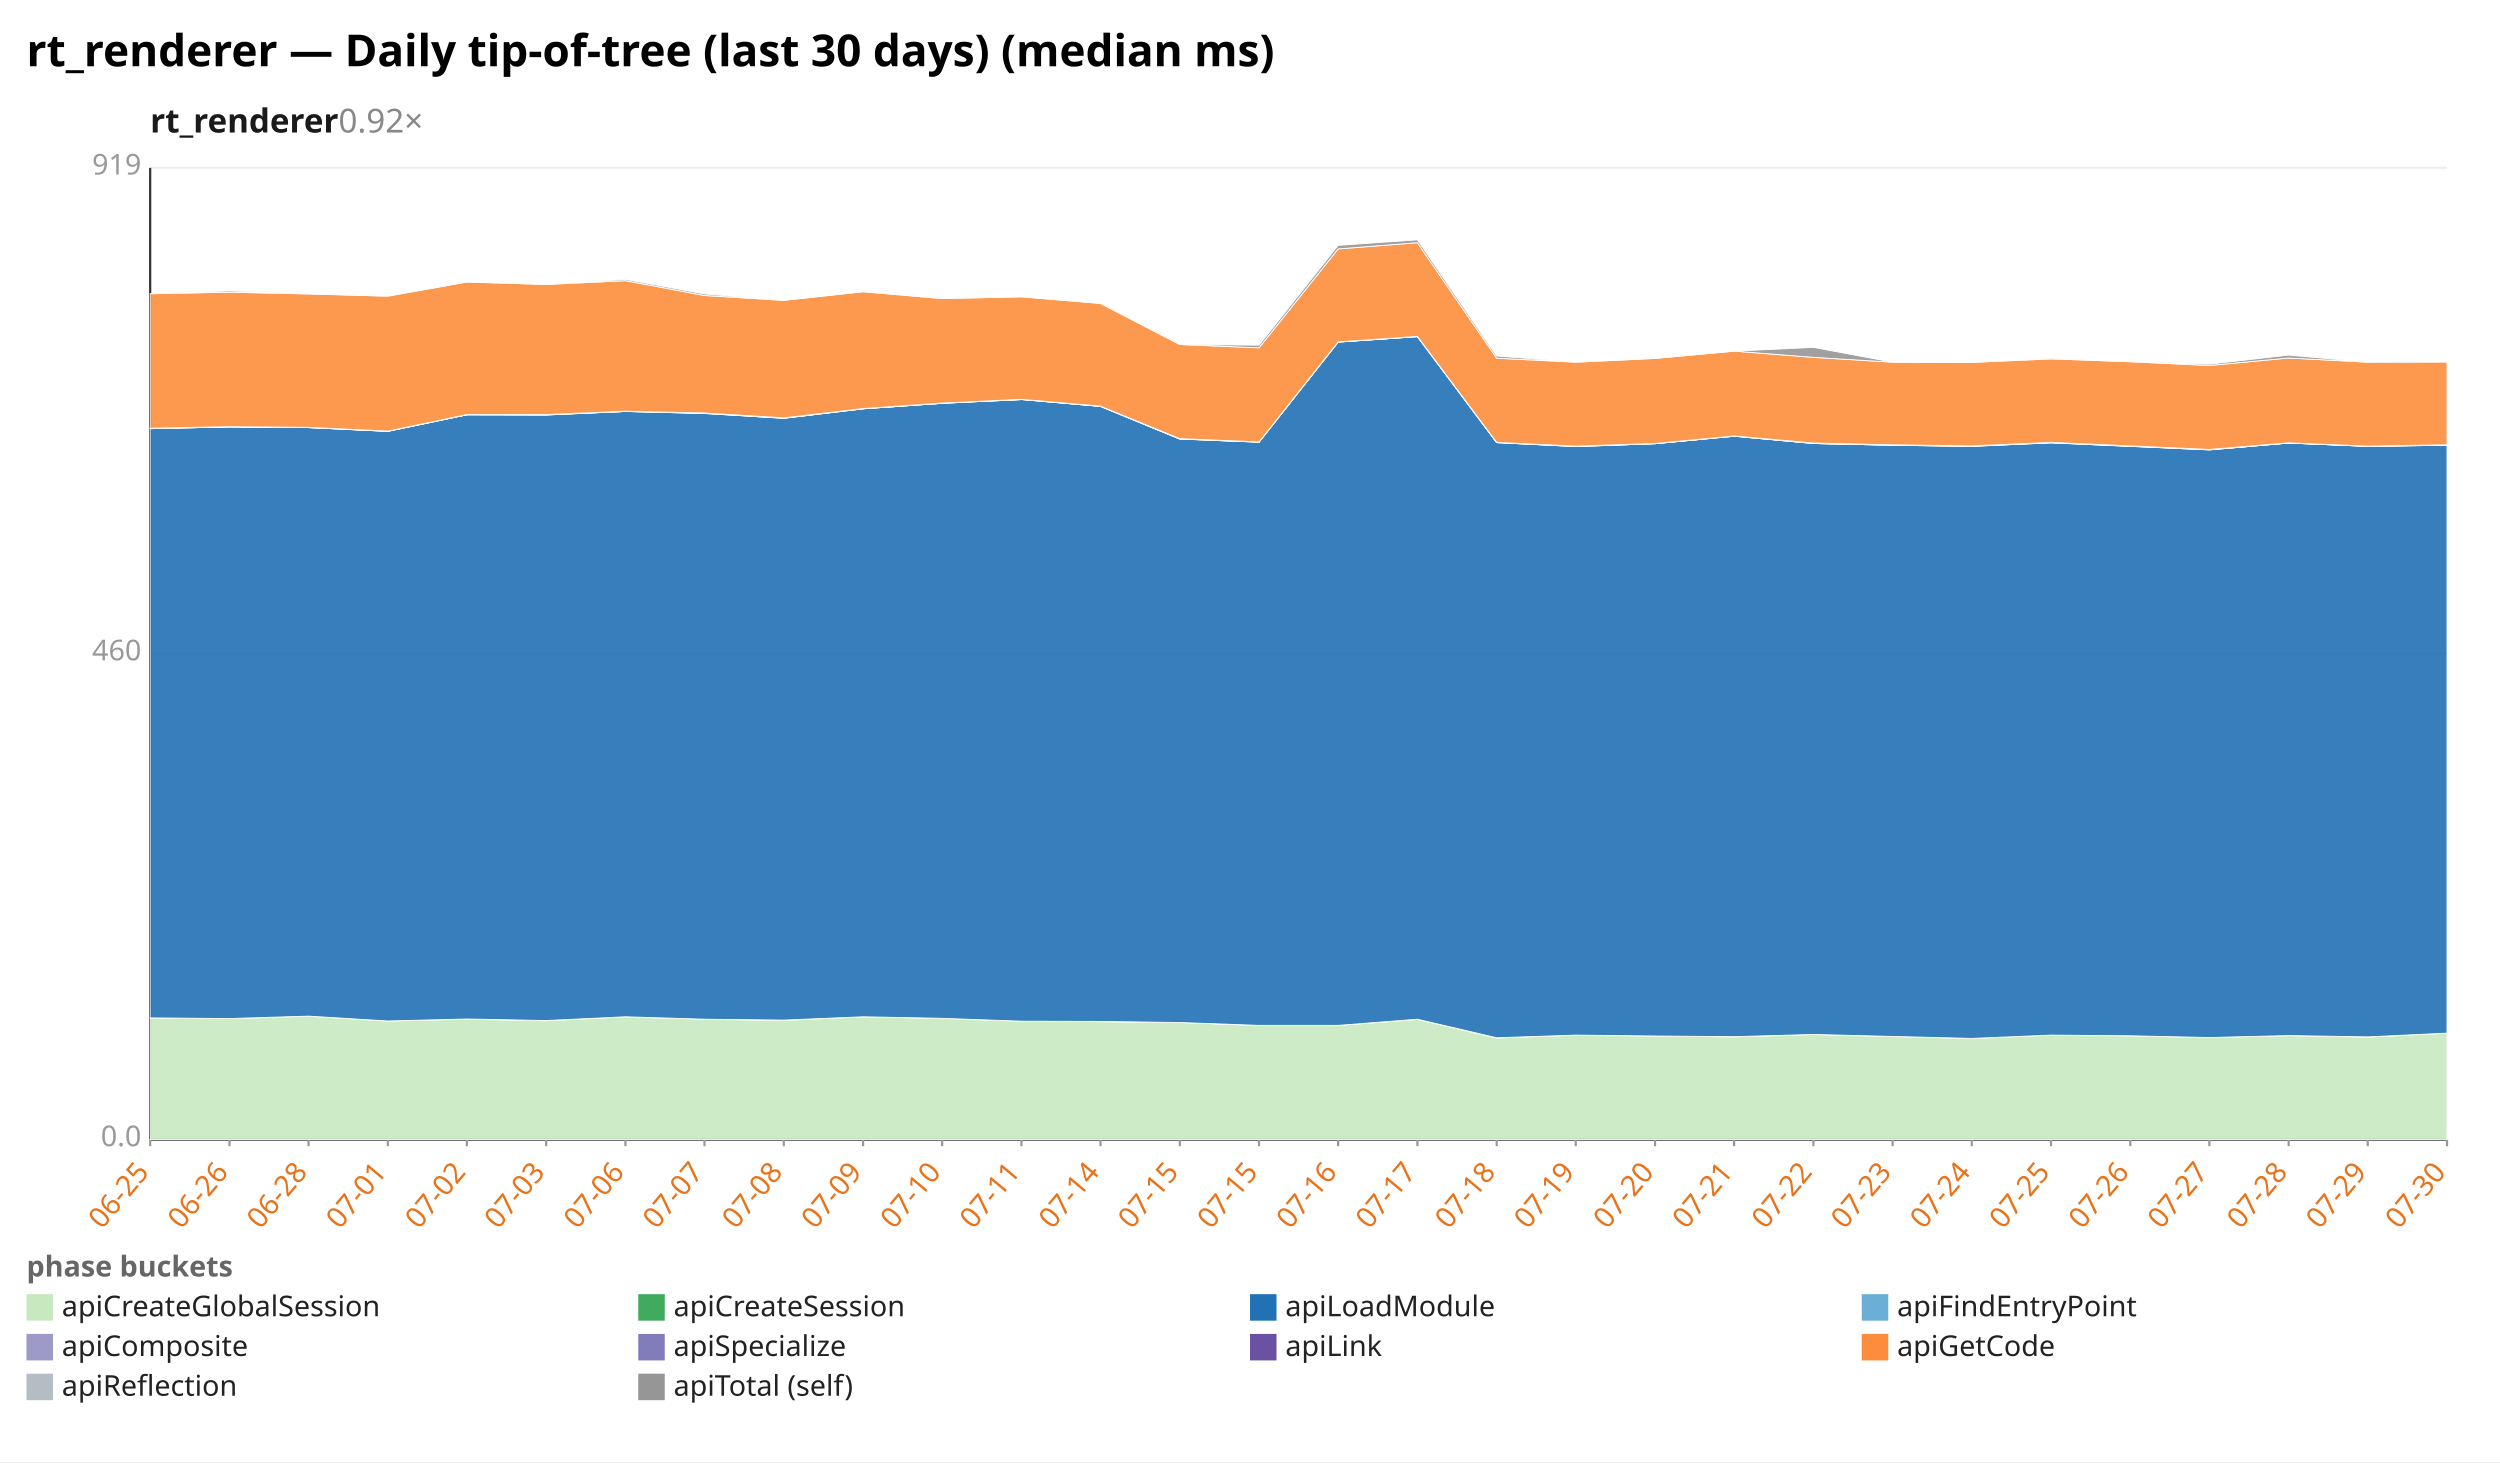
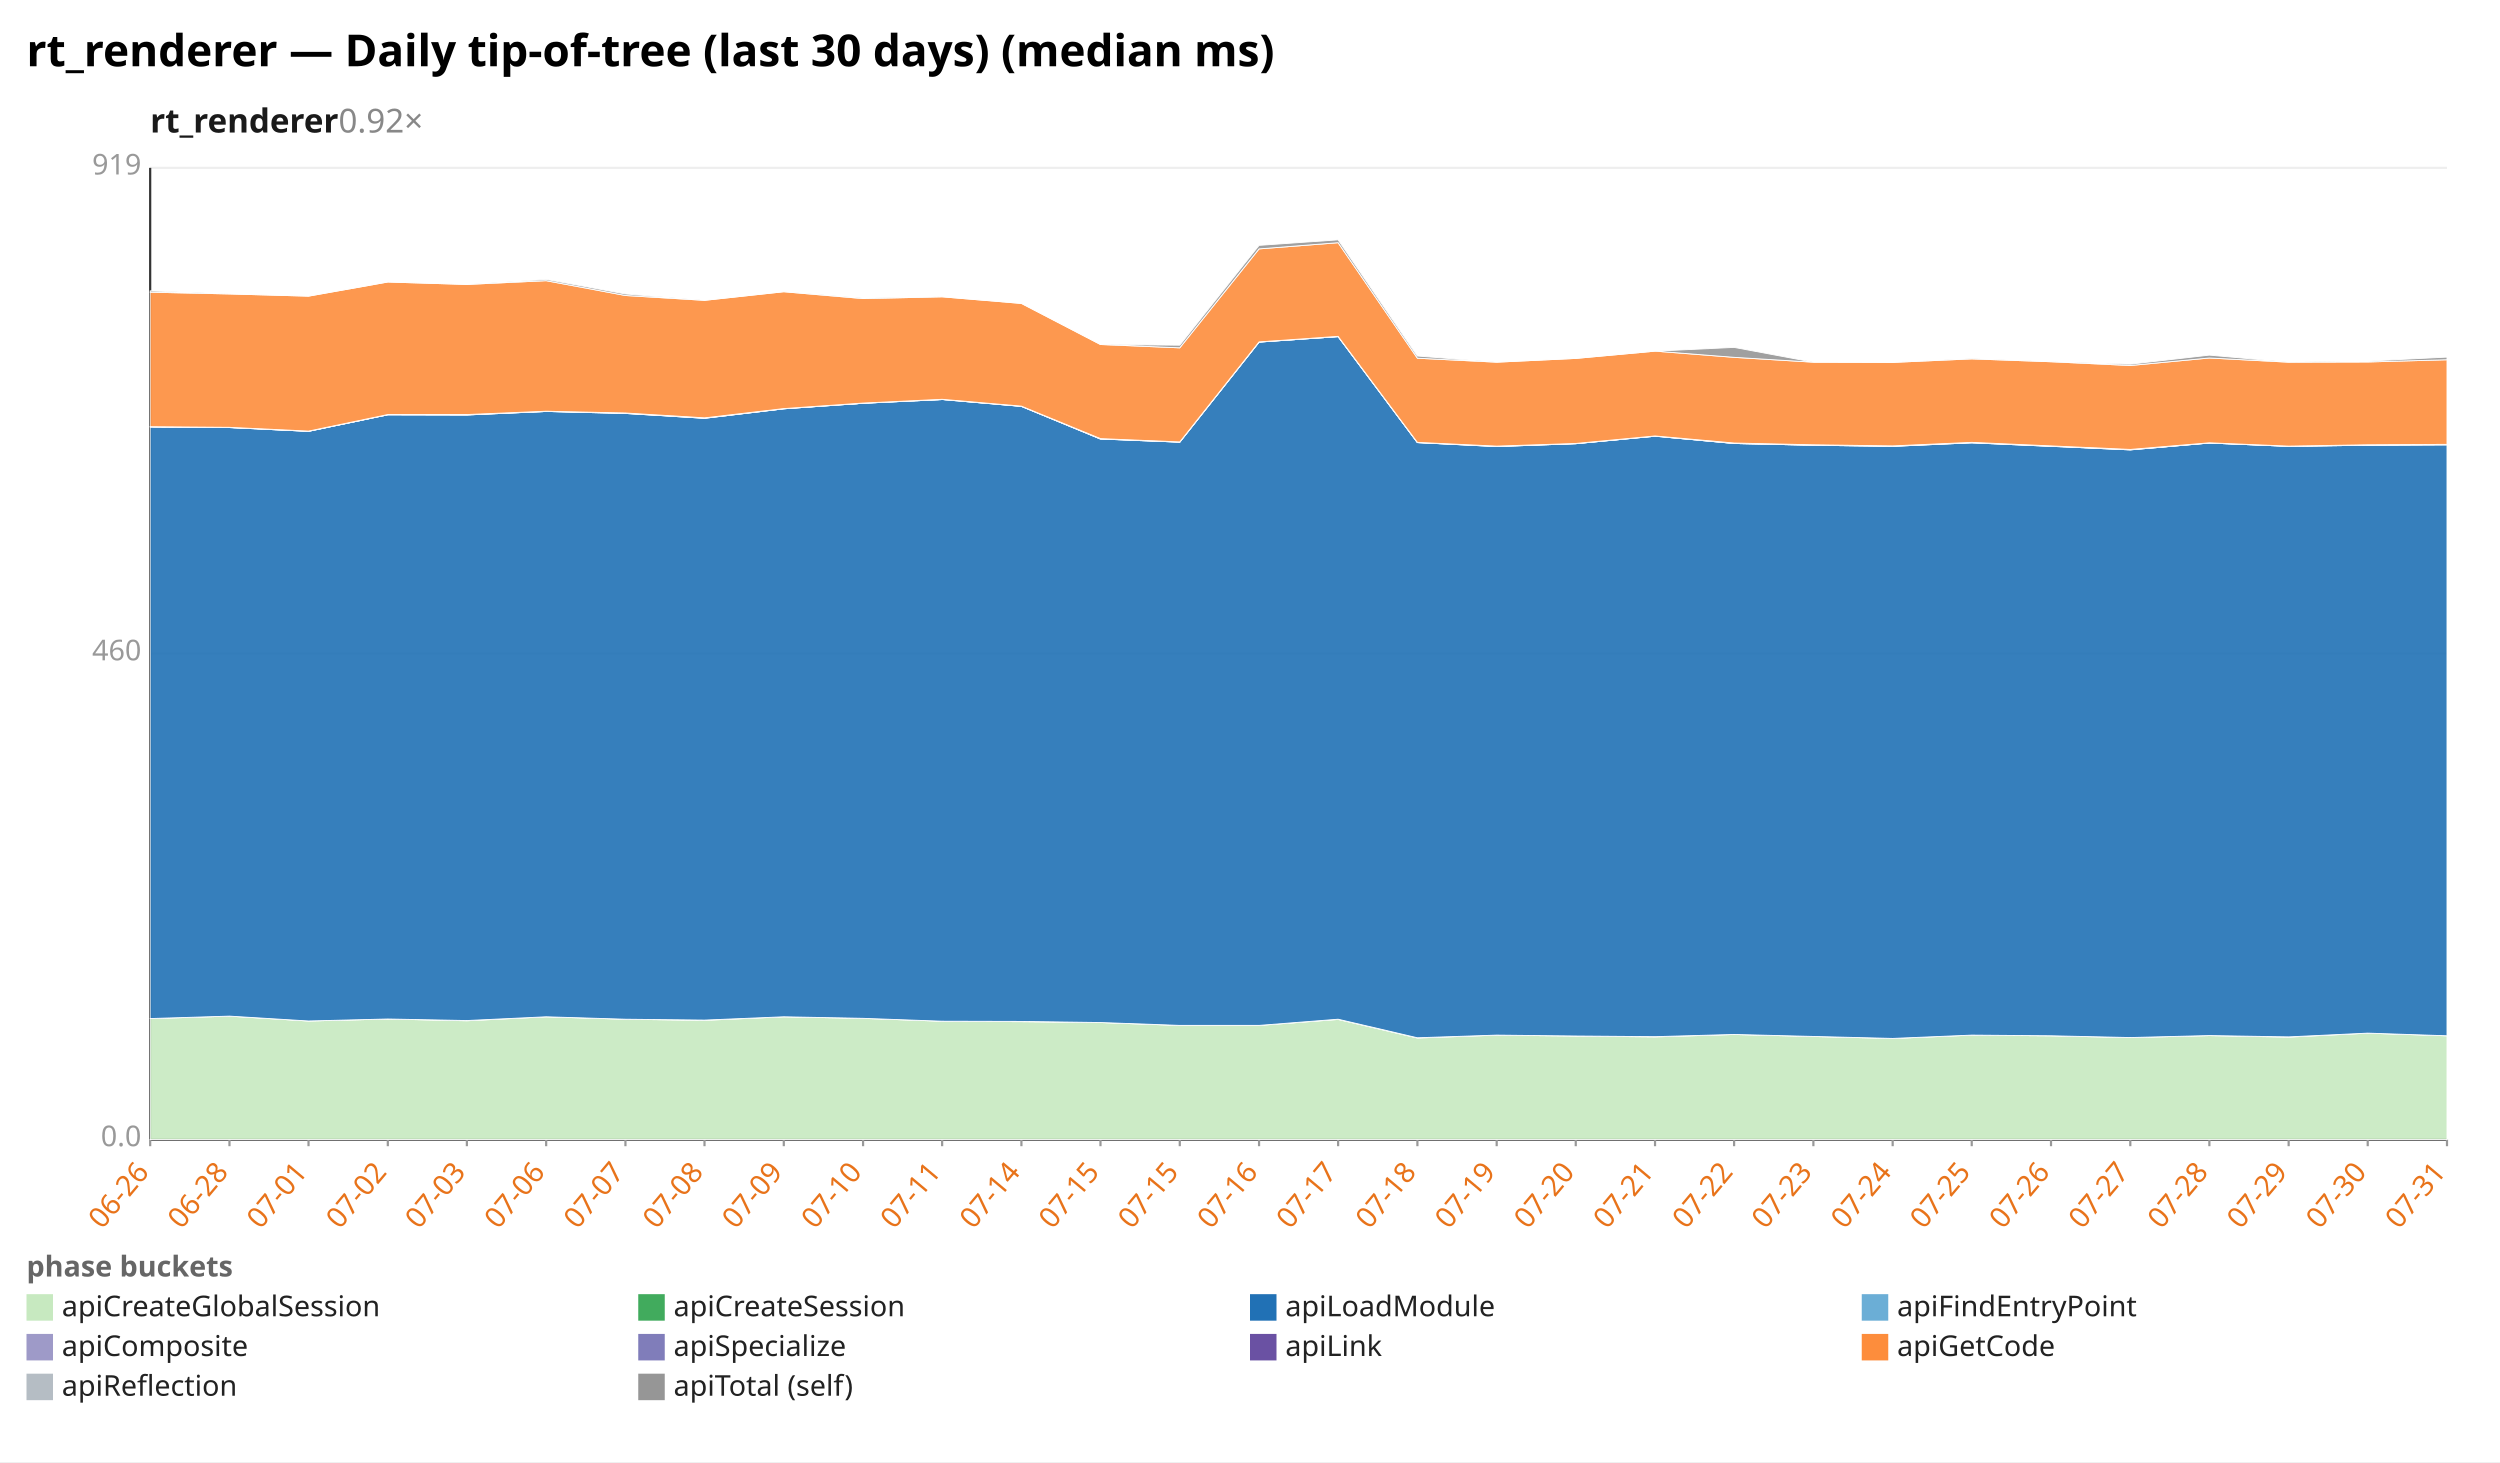
<svg xmlns="http://www.w3.org/2000/svg" width="1132" height="662" viewBox="0 0 1132 662" preserveAspectRatio="xMidYMid meet" font-family="sans-serif" font-size="13">
  <rect width="1132" height="662" fill="white" />
  <text x="12" y="30" font-size="20" font-weight="bold">rt_renderer — Daily tip-of-tree (last 30 days) (median ms)</text>
  <text x="68" y="60" font-size="15" font-weight="600" fill="#1a1a1a">rt_renderer<tspan fill="#888" font-weight="400" text-decoration="none">  0.92×</tspan>
  </text>
  <line x1="68.0" y1="516.0" x2="1108.0" y2="516.0" stroke="#eee" />
  <text x="64.0" y="519.0" text-anchor="end" fill="#999">0.0</text>
  <line x1="68.0" y1="296.0" x2="1108.0" y2="296.0" stroke="#eee" />
  <text x="64.0" y="299.0" text-anchor="end" fill="#999">460</text>
  <line x1="68.0" y1="76.0" x2="1108.0" y2="76.0" stroke="#eee" />
  <text x="64.0" y="79.0" text-anchor="end" fill="#999">919</text>
  <line x1="68.0" y1="76.0" x2="68.0" y2="516.0" stroke="#333" />
  <line x1="68.0" y1="516.0" x2="1108.0" y2="516.0" stroke="#333" />
  <line x1="68.0" y1="516.0" x2="68.0" y2="519.0" stroke="#999" />
-   <text x="68.0" y="531.0" text-anchor="end" fill="#e8731a" transform="rotate(-50 68.0 531.0)">06-25</text>
+   <text x="68.0" y="531.0" text-anchor="end" fill="#e8731a" transform="rotate(-50 68.0 531.0)">06-26</text>
  <line x1="103.9" y1="516.0" x2="103.9" y2="519.0" stroke="#999" />
-   <text x="103.9" y="531.0" text-anchor="end" fill="#e8731a" transform="rotate(-50 103.9 531.0)">06-26</text>
+   <text x="103.9" y="531.0" text-anchor="end" fill="#e8731a" transform="rotate(-50 103.9 531.0)">06-28</text>
  <line x1="139.7" y1="516.0" x2="139.7" y2="519.0" stroke="#999" />
-   <text x="139.7" y="531.0" text-anchor="end" fill="#e8731a" transform="rotate(-50 139.7 531.0)">06-28</text>
+   <text x="139.7" y="531.0" text-anchor="end" fill="#e8731a" transform="rotate(-50 139.7 531.0)">07-01</text>
  <line x1="175.6" y1="516.0" x2="175.6" y2="519.0" stroke="#999" />
-   <text x="175.6" y="531.0" text-anchor="end" fill="#e8731a" transform="rotate(-50 175.6 531.0)">07-01</text>
+   <text x="175.6" y="531.0" text-anchor="end" fill="#e8731a" transform="rotate(-50 175.6 531.0)">07-02</text>
  <line x1="211.4" y1="516.0" x2="211.4" y2="519.0" stroke="#999" />
-   <text x="211.4" y="531.0" text-anchor="end" fill="#e8731a" transform="rotate(-50 211.4 531.0)">07-02</text>
+   <text x="211.4" y="531.0" text-anchor="end" fill="#e8731a" transform="rotate(-50 211.4 531.0)">07-03</text>
  <line x1="247.3" y1="516.0" x2="247.3" y2="519.0" stroke="#999" />
-   <text x="247.3" y="531.0" text-anchor="end" fill="#e8731a" transform="rotate(-50 247.3 531.0)">07-03</text>
+   <text x="247.3" y="531.0" text-anchor="end" fill="#e8731a" transform="rotate(-50 247.3 531.0)">07-06</text>
  <line x1="283.2" y1="516.0" x2="283.2" y2="519.0" stroke="#999" />
-   <text x="283.2" y="531.0" text-anchor="end" fill="#e8731a" transform="rotate(-50 283.2 531.0)">07-06</text>
+   <text x="283.2" y="531.0" text-anchor="end" fill="#e8731a" transform="rotate(-50 283.2 531.0)">07-07</text>
  <line x1="319.0" y1="516.0" x2="319.0" y2="519.0" stroke="#999" />
-   <text x="319.0" y="531.0" text-anchor="end" fill="#e8731a" transform="rotate(-50 319.0 531.0)">07-07</text>
+   <text x="319.0" y="531.0" text-anchor="end" fill="#e8731a" transform="rotate(-50 319.0 531.0)">07-08</text>
  <line x1="354.9" y1="516.0" x2="354.9" y2="519.0" stroke="#999" />
-   <text x="354.9" y="531.0" text-anchor="end" fill="#e8731a" transform="rotate(-50 354.9 531.0)">07-08</text>
+   <text x="354.9" y="531.0" text-anchor="end" fill="#e8731a" transform="rotate(-50 354.9 531.0)">07-09</text>
  <line x1="390.8" y1="516.0" x2="390.8" y2="519.0" stroke="#999" />
-   <text x="390.8" y="531.0" text-anchor="end" fill="#e8731a" transform="rotate(-50 390.8 531.0)">07-09</text>
+   <text x="390.8" y="531.0" text-anchor="end" fill="#e8731a" transform="rotate(-50 390.8 531.0)">07-10</text>
  <line x1="426.6" y1="516.0" x2="426.6" y2="519.0" stroke="#999" />
-   <text x="426.6" y="531.0" text-anchor="end" fill="#e8731a" transform="rotate(-50 426.6 531.0)">07-10</text>
+   <text x="426.6" y="531.0" text-anchor="end" fill="#e8731a" transform="rotate(-50 426.6 531.0)">07-11</text>
  <line x1="462.5" y1="516.0" x2="462.5" y2="519.0" stroke="#999" />
-   <text x="462.5" y="531.0" text-anchor="end" fill="#e8731a" transform="rotate(-50 462.5 531.0)">07-11</text>
+   <text x="462.5" y="531.0" text-anchor="end" fill="#e8731a" transform="rotate(-50 462.5 531.0)">07-14</text>
  <line x1="498.3" y1="516.0" x2="498.3" y2="519.0" stroke="#999" />
-   <text x="498.3" y="531.0" text-anchor="end" fill="#e8731a" transform="rotate(-50 498.3 531.0)">07-14</text>
+   <text x="498.3" y="531.0" text-anchor="end" fill="#e8731a" transform="rotate(-50 498.3 531.0)">07-15</text>
  <line x1="534.2" y1="516.0" x2="534.2" y2="519.0" stroke="#999" />
  <text x="534.2" y="531.0" text-anchor="end" fill="#e8731a" transform="rotate(-50 534.2 531.0)">07-15</text>
  <line x1="570.1" y1="516.0" x2="570.1" y2="519.0" stroke="#999" />
-   <text x="570.1" y="531.0" text-anchor="end" fill="#e8731a" transform="rotate(-50 570.1 531.0)">07-15</text>
+   <text x="570.1" y="531.0" text-anchor="end" fill="#e8731a" transform="rotate(-50 570.1 531.0)">07-16</text>
  <line x1="605.9" y1="516.0" x2="605.9" y2="519.0" stroke="#999" />
-   <text x="605.9" y="531.0" text-anchor="end" fill="#e8731a" transform="rotate(-50 605.9 531.0)">07-16</text>
+   <text x="605.9" y="531.0" text-anchor="end" fill="#e8731a" transform="rotate(-50 605.9 531.0)">07-17</text>
  <line x1="641.8" y1="516.0" x2="641.8" y2="519.0" stroke="#999" />
-   <text x="641.8" y="531.0" text-anchor="end" fill="#e8731a" transform="rotate(-50 641.8 531.0)">07-17</text>
+   <text x="641.8" y="531.0" text-anchor="end" fill="#e8731a" transform="rotate(-50 641.8 531.0)">07-18</text>
  <line x1="677.7" y1="516.0" x2="677.7" y2="519.0" stroke="#999" />
-   <text x="677.7" y="531.0" text-anchor="end" fill="#e8731a" transform="rotate(-50 677.7 531.0)">07-18</text>
+   <text x="677.7" y="531.0" text-anchor="end" fill="#e8731a" transform="rotate(-50 677.7 531.0)">07-19</text>
  <line x1="713.5" y1="516.0" x2="713.5" y2="519.0" stroke="#999" />
-   <text x="713.5" y="531.0" text-anchor="end" fill="#e8731a" transform="rotate(-50 713.5 531.0)">07-19</text>
+   <text x="713.5" y="531.0" text-anchor="end" fill="#e8731a" transform="rotate(-50 713.5 531.0)">07-20</text>
  <line x1="749.4" y1="516.0" x2="749.4" y2="519.0" stroke="#999" />
-   <text x="749.4" y="531.0" text-anchor="end" fill="#e8731a" transform="rotate(-50 749.4 531.0)">07-20</text>
+   <text x="749.4" y="531.0" text-anchor="end" fill="#e8731a" transform="rotate(-50 749.4 531.0)">07-21</text>
  <line x1="785.2" y1="516.0" x2="785.2" y2="519.0" stroke="#999" />
-   <text x="785.2" y="531.0" text-anchor="end" fill="#e8731a" transform="rotate(-50 785.2 531.0)">07-21</text>
+   <text x="785.2" y="531.0" text-anchor="end" fill="#e8731a" transform="rotate(-50 785.2 531.0)">07-22</text>
  <line x1="821.1" y1="516.0" x2="821.1" y2="519.0" stroke="#999" />
-   <text x="821.1" y="531.0" text-anchor="end" fill="#e8731a" transform="rotate(-50 821.1 531.0)">07-22</text>
+   <text x="821.1" y="531.0" text-anchor="end" fill="#e8731a" transform="rotate(-50 821.1 531.0)">07-23</text>
  <line x1="857.0" y1="516.0" x2="857.0" y2="519.0" stroke="#999" />
-   <text x="857.0" y="531.0" text-anchor="end" fill="#e8731a" transform="rotate(-50 857.0 531.0)">07-23</text>
+   <text x="857.0" y="531.0" text-anchor="end" fill="#e8731a" transform="rotate(-50 857.0 531.0)">07-24</text>
  <line x1="892.8" y1="516.0" x2="892.8" y2="519.0" stroke="#999" />
-   <text x="892.8" y="531.0" text-anchor="end" fill="#e8731a" transform="rotate(-50 892.8 531.0)">07-24</text>
+   <text x="892.8" y="531.0" text-anchor="end" fill="#e8731a" transform="rotate(-50 892.8 531.0)">07-25</text>
  <line x1="928.7" y1="516.0" x2="928.7" y2="519.0" stroke="#999" />
-   <text x="928.7" y="531.0" text-anchor="end" fill="#e8731a" transform="rotate(-50 928.7 531.0)">07-25</text>
+   <text x="928.7" y="531.0" text-anchor="end" fill="#e8731a" transform="rotate(-50 928.7 531.0)">07-26</text>
  <line x1="964.6" y1="516.0" x2="964.6" y2="519.0" stroke="#999" />
-   <text x="964.6" y="531.0" text-anchor="end" fill="#e8731a" transform="rotate(-50 964.6 531.0)">07-26</text>
+   <text x="964.6" y="531.0" text-anchor="end" fill="#e8731a" transform="rotate(-50 964.6 531.0)">07-27</text>
  <line x1="1000.4" y1="516.0" x2="1000.4" y2="519.0" stroke="#999" />
-   <text x="1000.4" y="531.0" text-anchor="end" fill="#e8731a" transform="rotate(-50 1000.4 531.0)">07-27</text>
+   <text x="1000.4" y="531.0" text-anchor="end" fill="#e8731a" transform="rotate(-50 1000.4 531.0)">07-28</text>
  <line x1="1036.3" y1="516.0" x2="1036.3" y2="519.0" stroke="#999" />
-   <text x="1036.3" y="531.0" text-anchor="end" fill="#e8731a" transform="rotate(-50 1036.3 531.0)">07-28</text>
+   <text x="1036.3" y="531.0" text-anchor="end" fill="#e8731a" transform="rotate(-50 1036.3 531.0)">07-29</text>
  <line x1="1072.1" y1="516.0" x2="1072.1" y2="519.0" stroke="#999" />
-   <text x="1072.1" y="531.0" text-anchor="end" fill="#e8731a" transform="rotate(-50 1072.1 531.0)">07-29</text>
+   <text x="1072.1" y="531.0" text-anchor="end" fill="#e8731a" transform="rotate(-50 1072.1 531.0)">07-30</text>
  <line x1="1108.0" y1="516.0" x2="1108.0" y2="519.0" stroke="#999" />
-   <text x="1108.0" y="531.0" text-anchor="end" fill="#e8731a" transform="rotate(-50 1108.0 531.0)">07-30</text>
-   <polygon points="68.0,460.9 103.9,461.2 139.7,460.1 175.6,462.3 211.4,461.4 247.3,462.2 283.2,460.4 319.0,461.5 354.9,462.0 390.8,460.4 426.6,461.1 462.5,462.4 498.3,462.6 534.2,463.0 570.1,464.3 605.9,464.3 641.8,461.6 677.7,470.0 713.5,468.7 749.4,469.1 785.2,469.5 821.1,468.4 857.0,469.3 892.8,470.2 928.7,468.7 964.6,469.0 1000.4,469.8 1036.3,468.9 1072.1,469.6 1108.0,467.8 1108.0,516.0 1072.1,516.0 1036.3,516.0 1000.4,516.0 964.6,516.0 928.7,516.0 892.8,516.0 857.0,516.0 821.1,516.0 785.2,516.0 749.4,516.0 713.5,516.0 677.7,516.0 641.8,516.0 605.9,516.0 570.1,516.0 534.2,516.0 498.3,516.0 462.5,516.0 426.6,516.0 390.8,516.0 354.9,516.0 319.0,516.0 283.2,516.0 247.3,516.0 211.4,516.0 175.6,516.0 139.7,516.0 103.9,516.0 68.0,516.0" fill="#c7e9c0" fill-opacity="0.9" stroke="#fff" stroke-width="0.4" />
-   <polygon points="68.0,460.9 103.9,461.2 139.7,460.1 175.6,462.3 211.4,461.4 247.3,462.1 283.2,460.4 319.0,461.5 354.9,461.9 390.8,460.4 426.6,461.1 462.5,462.4 498.3,462.5 534.2,463.0 570.1,464.3 605.9,464.3 641.8,461.5 677.7,469.9 713.5,468.7 749.4,469.1 785.2,469.4 821.1,468.4 857.0,469.3 892.8,470.2 928.7,468.7 964.6,469.0 1000.4,469.8 1036.3,468.9 1072.1,469.5 1108.0,467.8 1108.0,467.8 1072.1,469.6 1036.3,468.9 1000.4,469.8 964.6,469.0 928.7,468.7 892.8,470.2 857.0,469.3 821.1,468.4 785.2,469.5 749.4,469.1 713.5,468.7 677.7,470.0 641.8,461.6 605.9,464.3 570.1,464.3 534.2,463.0 498.3,462.6 462.5,462.4 426.6,461.1 390.8,460.4 354.9,462.0 319.0,461.5 283.2,460.4 247.3,462.2 211.4,461.4 175.6,462.3 139.7,460.1 103.9,461.2 68.0,460.9" fill="#41ab5d" fill-opacity="0.9" stroke="#fff" stroke-width="0.4" />
-   <polygon points="68.0,194.1 103.9,193.3 139.7,193.6 175.6,195.3 211.4,187.8 247.3,187.9 283.2,186.3 319.0,187.2 354.9,189.4 390.8,185.1 426.6,182.6 462.5,180.9 498.3,184.0 534.2,198.8 570.1,200.2 605.9,154.9 641.8,152.4 677.7,200.4 713.5,202.2 749.4,200.9 785.2,197.5 821.1,200.8 857.0,201.6 892.8,202.1 928.7,200.5 964.6,202.1 1000.4,203.7 1036.3,200.6 1072.1,202.1 1108.0,201.6 1108.0,467.8 1072.1,469.5 1036.3,468.9 1000.4,469.8 964.6,469.0 928.7,468.7 892.8,470.2 857.0,469.3 821.1,468.4 785.2,469.4 749.4,469.1 713.5,468.7 677.7,469.9 641.8,461.5 605.9,464.3 570.1,464.3 534.2,463.0 498.3,462.5 462.5,462.4 426.6,461.1 390.8,460.4 354.9,461.9 319.0,461.5 283.2,460.4 247.3,462.1 211.4,461.4 175.6,462.3 139.7,460.1 103.9,461.2 68.0,460.9" fill="#2171b5" fill-opacity="0.9" stroke="#fff" stroke-width="0.4" />
-   <polygon points="68.0,194.1 103.9,193.3 139.7,193.6 175.6,195.3 211.4,187.8 247.3,187.9 283.2,186.3 319.0,187.2 354.9,189.4 390.8,185.1 426.6,182.6 462.5,180.9 498.3,184.0 534.2,198.8 570.1,200.2 605.9,154.9 641.8,152.4 677.7,200.4 713.5,202.2 749.4,200.9 785.2,197.5 821.1,200.8 857.0,201.6 892.8,202.1 928.7,200.5 964.6,202.1 1000.4,203.7 1036.3,200.6 1072.1,202.1 1108.0,201.6 1108.0,201.6 1072.1,202.1 1036.3,200.6 1000.4,203.7 964.6,202.1 928.7,200.5 892.8,202.1 857.0,201.6 821.1,200.8 785.2,197.5 749.4,200.9 713.5,202.2 677.7,200.4 641.8,152.4 605.9,154.9 570.1,200.2 534.2,198.8 498.3,184.0 462.5,180.9 426.6,182.6 390.8,185.1 354.9,189.4 319.0,187.2 283.2,186.3 247.3,187.9 211.4,187.8 175.6,195.3 139.7,193.6 103.9,193.3 68.0,194.1" fill="#6baed6" fill-opacity="0.9" stroke="#fff" stroke-width="0.4" />
-   <polygon points="68.0,194.0 103.9,193.3 139.7,193.6 175.6,195.3 211.4,187.8 247.3,187.8 283.2,186.3 319.0,187.1 354.9,189.3 390.8,185.1 426.6,182.6 462.5,180.9 498.3,184.0 534.2,198.7 570.1,200.2 605.9,154.9 641.8,152.4 677.7,200.4 713.5,202.1 749.4,200.9 785.2,197.5 821.1,200.8 857.0,201.6 892.8,202.0 928.7,200.4 964.6,202.0 1000.4,203.6 1036.3,200.6 1072.1,202.1 1108.0,201.5 1108.0,201.6 1072.1,202.1 1036.3,200.6 1000.4,203.7 964.6,202.1 928.7,200.5 892.8,202.1 857.0,201.6 821.1,200.8 785.2,197.5 749.4,200.9 713.5,202.2 677.7,200.4 641.8,152.4 605.9,154.9 570.1,200.2 534.2,198.8 498.3,184.0 462.5,180.9 426.6,182.6 390.8,185.1 354.9,189.4 319.0,187.2 283.2,186.3 247.3,187.9 211.4,187.8 175.6,195.3 139.7,193.6 103.9,193.3 68.0,194.1" fill="#9e9ac8" fill-opacity="0.9" stroke="#fff" stroke-width="0.4" />
-   <polygon points="68.0,193.9 103.9,193.2 139.7,193.5 175.6,195.2 211.4,187.7 247.3,187.7 283.2,186.2 319.0,187.0 354.9,189.2 390.8,185.0 426.6,182.5 462.5,180.8 498.3,183.9 534.2,198.6 570.1,200.1 605.9,154.8 641.8,152.3 677.7,200.3 713.5,202.0 749.4,200.8 785.2,197.4 821.1,200.6 857.0,201.4 892.8,201.9 928.7,200.3 964.6,201.9 1000.4,203.5 1036.3,200.5 1072.1,202.0 1108.0,201.4 1108.0,201.5 1072.1,202.1 1036.3,200.6 1000.4,203.6 964.6,202.0 928.7,200.4 892.8,202.0 857.0,201.6 821.1,200.8 785.2,197.5 749.4,200.9 713.5,202.1 677.7,200.4 641.8,152.4 605.9,154.9 570.1,200.2 534.2,198.7 498.3,184.0 462.5,180.9 426.6,182.6 390.8,185.1 354.9,189.3 319.0,187.1 283.2,186.3 247.3,187.8 211.4,187.8 175.6,195.3 139.7,193.6 103.9,193.3 68.0,194.0" fill="#6a51a3" fill-opacity="0.9" stroke="#fff" stroke-width="0.4" />
-   <polygon points="68.0,133.0 103.9,132.3 139.7,133.1 175.6,134.1 211.4,127.7 247.3,128.8 283.2,127.1 319.0,133.8 354.9,136.0 390.8,132.1 426.6,135.2 462.5,134.4 498.3,137.4 534.2,156.0 570.1,157.5 605.9,112.7 641.8,109.9 677.7,162.2 713.5,164.0 749.4,162.3 785.2,159.0 821.1,161.8 857.0,164.0 892.8,164.1 928.7,162.5 964.6,163.8 1000.4,165.5 1036.3,162.1 1072.1,164.0 1108.0,163.9 1108.0,201.4 1072.1,202.0 1036.3,200.5 1000.4,203.5 964.6,201.9 928.7,200.3 892.8,201.9 857.0,201.4 821.1,200.6 785.2,197.4 749.4,200.8 713.5,202.0 677.7,200.3 641.8,152.3 605.9,154.8 570.1,200.1 534.2,198.6 498.3,183.9 462.5,180.8 426.6,182.5 390.8,185.0 354.9,189.2 319.0,187.0 283.2,186.2 247.3,187.7 211.4,187.7 175.6,195.2 139.7,193.5 103.9,193.2 68.0,193.9" fill="#fd8d3c" fill-opacity="0.9" stroke="#fff" stroke-width="0.4" />
-   <polygon points="68.0,133.0 103.9,131.7 139.7,133.1 175.6,134.1 211.4,127.7 247.3,128.8 283.2,126.5 319.0,133.1 354.9,136.0 390.8,132.1 426.6,135.0 462.5,134.4 498.3,137.4 534.2,156.0 570.1,156.3 605.9,111.1 641.8,108.6 677.7,161.2 713.5,164.0 749.4,162.3 785.2,159.0 821.1,157.3 857.0,164.0 892.8,164.1 928.7,162.4 964.6,163.8 1000.4,164.9 1036.3,160.8 1072.1,164.0 1108.0,163.5 1108.0,163.9 1072.1,164.0 1036.3,162.1 1000.4,165.5 964.6,163.8 928.7,162.5 892.8,164.1 857.0,164.0 821.1,161.8 785.2,159.0 749.4,162.3 713.5,164.0 677.7,162.2 641.8,109.9 605.9,112.7 570.1,157.5 534.2,156.0 498.3,137.4 462.5,134.4 426.6,135.2 390.8,132.1 354.9,136.0 319.0,133.8 283.2,127.1 247.3,128.8 211.4,127.7 175.6,134.1 139.7,133.1 103.9,132.3 68.0,133.0" fill="#969696" fill-opacity="0.9" stroke="#fff" stroke-width="0.4" />
+   <text x="1108.0" y="531.0" text-anchor="end" fill="#e8731a" transform="rotate(-50 1108.0 531.0)">07-31</text>
+   <polygon points="68.0,461.2 103.9,460.1 139.7,462.3 175.6,461.4 211.4,462.2 247.3,460.4 283.2,461.5 319.0,462.0 354.9,460.4 390.8,461.1 426.6,462.4 462.5,462.6 498.3,463.0 534.2,464.3 570.1,464.3 605.9,461.6 641.8,470.0 677.7,468.7 713.5,469.1 749.4,469.5 785.2,468.4 821.1,469.3 857.0,470.2 892.8,468.7 928.7,469.0 964.6,469.8 1000.4,468.9 1036.3,469.6 1072.1,467.8 1108.0,469.0 1108.0,516.0 1072.1,516.0 1036.3,516.0 1000.4,516.0 964.6,516.0 928.7,516.0 892.8,516.0 857.0,516.0 821.1,516.0 785.2,516.0 749.4,516.0 713.5,516.0 677.7,516.0 641.8,516.0 605.9,516.0 570.1,516.0 534.2,516.0 498.3,516.0 462.5,516.0 426.6,516.0 390.8,516.0 354.9,516.0 319.0,516.0 283.2,516.0 247.3,516.0 211.4,516.0 175.6,516.0 139.7,516.0 103.9,516.0 68.0,516.0" fill="#c7e9c0" fill-opacity="0.9" stroke="#fff" stroke-width="0.4" />
+   <polygon points="68.0,461.2 103.9,460.1 139.7,462.3 175.6,461.4 211.4,462.1 247.3,460.4 283.2,461.5 319.0,461.9 354.9,460.4 390.8,461.1 426.6,462.4 462.5,462.5 498.3,463.0 534.2,464.3 570.1,464.3 605.9,461.5 641.8,469.9 677.7,468.7 713.5,469.1 749.4,469.4 785.2,468.4 821.1,469.3 857.0,470.2 892.8,468.7 928.7,469.0 964.6,469.8 1000.4,468.9 1036.3,469.5 1072.1,467.8 1108.0,469.0 1108.0,469.0 1072.1,467.8 1036.3,469.6 1000.4,468.9 964.6,469.8 928.7,469.0 892.8,468.7 857.0,470.2 821.1,469.3 785.2,468.4 749.4,469.5 713.5,469.1 677.7,468.7 641.8,470.0 605.9,461.6 570.1,464.3 534.2,464.3 498.3,463.0 462.5,462.6 426.6,462.4 390.8,461.1 354.9,460.4 319.0,462.0 283.2,461.5 247.3,460.4 211.4,462.2 175.6,461.4 139.7,462.3 103.9,460.1 68.0,461.2" fill="#41ab5d" fill-opacity="0.9" stroke="#fff" stroke-width="0.4" />
+   <polygon points="68.0,193.3 103.9,193.6 139.7,195.3 175.6,187.8 211.4,187.9 247.3,186.3 283.2,187.2 319.0,189.4 354.9,185.1 390.8,182.6 426.6,180.9 462.5,184.0 498.3,198.8 534.2,200.2 570.1,154.9 605.9,152.4 641.8,200.4 677.7,202.2 713.5,200.9 749.4,197.5 785.2,200.8 821.1,201.6 857.0,202.1 892.8,200.5 928.7,202.1 964.6,203.7 1000.4,200.6 1036.3,202.1 1072.1,201.6 1108.0,201.4 1108.0,469.0 1072.1,467.8 1036.3,469.5 1000.4,468.9 964.6,469.8 928.7,469.0 892.8,468.7 857.0,470.2 821.1,469.3 785.2,468.4 749.4,469.4 713.5,469.1 677.7,468.7 641.8,469.9 605.9,461.5 570.1,464.3 534.2,464.3 498.3,463.0 462.5,462.5 426.6,462.4 390.8,461.1 354.9,460.4 319.0,461.9 283.2,461.5 247.3,460.4 211.4,462.1 175.6,461.4 139.7,462.3 103.9,460.1 68.0,461.2" fill="#2171b5" fill-opacity="0.9" stroke="#fff" stroke-width="0.4" />
+   <polygon points="68.0,193.3 103.9,193.6 139.7,195.3 175.6,187.8 211.4,187.9 247.3,186.3 283.2,187.2 319.0,189.4 354.9,185.1 390.8,182.6 426.6,180.9 462.5,184.0 498.3,198.8 534.2,200.2 570.1,154.9 605.9,152.4 641.8,200.4 677.7,202.2 713.5,200.9 749.4,197.5 785.2,200.8 821.1,201.6 857.0,202.1 892.8,200.5 928.7,202.1 964.6,203.7 1000.4,200.6 1036.3,202.1 1072.1,201.6 1108.0,201.4 1108.0,201.4 1072.1,201.6 1036.3,202.1 1000.4,200.6 964.6,203.7 928.7,202.1 892.8,200.5 857.0,202.1 821.1,201.6 785.2,200.8 749.4,197.5 713.5,200.9 677.7,202.2 641.8,200.4 605.9,152.4 570.1,154.9 534.2,200.2 498.3,198.8 462.5,184.0 426.6,180.9 390.8,182.6 354.9,185.1 319.0,189.4 283.2,187.2 247.3,186.3 211.4,187.9 175.6,187.8 139.7,195.3 103.9,193.6 68.0,193.3" fill="#6baed6" fill-opacity="0.9" stroke="#fff" stroke-width="0.4" />
+   <polygon points="68.0,193.3 103.9,193.6 139.7,195.3 175.6,187.8 211.4,187.8 247.3,186.3 283.2,187.1 319.0,189.3 354.9,185.1 390.8,182.6 426.6,180.9 462.5,184.0 498.3,198.7 534.2,200.2 570.1,154.9 605.9,152.4 641.8,200.4 677.7,202.1 713.5,200.9 749.4,197.5 785.2,200.8 821.1,201.6 857.0,202.0 892.8,200.4 928.7,202.0 964.6,203.6 1000.4,200.6 1036.3,202.1 1072.1,201.5 1108.0,201.3 1108.0,201.4 1072.1,201.6 1036.3,202.1 1000.4,200.6 964.6,203.7 928.7,202.1 892.8,200.5 857.0,202.1 821.1,201.6 785.2,200.8 749.4,197.5 713.5,200.9 677.7,202.2 641.8,200.4 605.9,152.4 570.1,154.9 534.2,200.2 498.3,198.8 462.5,184.0 426.6,180.9 390.8,182.6 354.9,185.1 319.0,189.4 283.2,187.2 247.3,186.3 211.4,187.9 175.6,187.8 139.7,195.3 103.9,193.6 68.0,193.3" fill="#9e9ac8" fill-opacity="0.9" stroke="#fff" stroke-width="0.4" />
+   <polygon points="68.0,193.2 103.9,193.5 139.7,195.2 175.6,187.7 211.4,187.7 247.3,186.2 283.2,187.0 319.0,189.2 354.9,185.0 390.8,182.5 426.6,180.8 462.5,183.9 498.3,198.6 534.2,200.1 570.1,154.8 605.9,152.3 641.8,200.3 677.7,202.0 713.5,200.8 749.4,197.4 785.2,200.6 821.1,201.4 857.0,201.9 892.8,200.3 928.7,201.9 964.6,203.5 1000.4,200.5 1036.3,202.0 1072.1,201.4 1108.0,201.2 1108.0,201.3 1072.1,201.5 1036.3,202.1 1000.4,200.6 964.6,203.6 928.7,202.0 892.8,200.4 857.0,202.0 821.1,201.6 785.2,200.8 749.4,197.5 713.5,200.9 677.7,202.1 641.8,200.4 605.9,152.4 570.1,154.9 534.2,200.2 498.3,198.7 462.5,184.0 426.6,180.9 390.8,182.6 354.9,185.1 319.0,189.3 283.2,187.1 247.3,186.3 211.4,187.8 175.6,187.8 139.7,195.3 103.9,193.6 68.0,193.3" fill="#6a51a3" fill-opacity="0.9" stroke="#fff" stroke-width="0.4" />
+   <polygon points="68.0,132.3 103.9,133.1 139.7,134.1 175.6,127.7 211.4,128.8 247.3,127.1 283.2,133.8 319.0,136.0 354.9,132.1 390.8,135.2 426.6,134.4 462.5,137.4 498.3,156.0 534.2,157.5 570.1,112.7 605.9,109.9 641.8,162.2 677.7,164.0 713.5,162.3 749.4,159.0 785.2,161.8 821.1,164.0 857.0,164.1 892.8,162.5 928.7,163.8 964.6,165.5 1000.4,162.1 1036.3,164.0 1072.1,163.9 1108.0,162.9 1108.0,201.2 1072.1,201.4 1036.3,202.0 1000.4,200.5 964.6,203.5 928.7,201.9 892.8,200.3 857.0,201.9 821.1,201.4 785.2,200.6 749.4,197.4 713.5,200.8 677.7,202.0 641.8,200.3 605.9,152.3 570.1,154.8 534.2,200.1 498.3,198.6 462.5,183.9 426.6,180.8 390.8,182.5 354.9,185.0 319.0,189.2 283.2,187.0 247.3,186.2 211.4,187.7 175.6,187.7 139.7,195.2 103.9,193.5 68.0,193.2" fill="#fd8d3c" fill-opacity="0.9" stroke="#fff" stroke-width="0.4" />
+   <polygon points="68.0,131.7 103.9,133.1 139.7,134.1 175.6,127.7 211.4,128.8 247.3,126.5 283.2,133.1 319.0,136.0 354.9,132.1 390.8,135.0 426.6,134.4 462.5,137.4 498.3,156.0 534.2,156.3 570.1,111.1 605.9,108.6 641.8,161.2 677.7,164.0 713.5,162.3 749.4,159.0 785.2,157.3 821.1,164.0 857.0,164.1 892.8,162.4 928.7,163.8 964.6,164.9 1000.4,160.8 1036.3,164.0 1072.1,163.5 1108.0,161.7 1108.0,162.9 1072.1,163.9 1036.3,164.0 1000.4,162.1 964.6,165.5 928.7,163.8 892.8,162.5 857.0,164.1 821.1,164.0 785.2,161.8 749.4,159.0 713.5,162.3 677.7,164.0 641.8,162.2 605.9,109.9 570.1,112.7 534.2,157.5 498.3,156.0 462.5,137.4 426.6,134.4 390.8,135.2 354.9,132.1 319.0,136.0 283.2,133.8 247.3,127.1 211.4,128.8 175.6,127.7 139.7,134.1 103.9,133.1 68.0,132.3" fill="#969696" fill-opacity="0.9" stroke="#fff" stroke-width="0.4" />
  <text x="12" y="578" fill="#666" font-weight="600">phase buckets</text>
  <rect x="12" y="586" width="12" height="12" fill="#c7e9c0" />
  <text x="28" y="596" fill="#222">apiCreateGlobalSession</text>
  <rect x="289" y="586" width="12" height="12" fill="#41ab5d" />
  <text x="305" y="596" fill="#222">apiCreateSession</text>
  <rect x="566" y="586" width="12" height="12" fill="#2171b5" />
  <text x="582" y="596" fill="#222">apiLoadModule</text>
  <rect x="843" y="586" width="12" height="12" fill="#6baed6" />
  <text x="859" y="596" fill="#222">apiFindEntryPoint</text>
  <rect x="12" y="604" width="12" height="12" fill="#9e9ac8" />
  <text x="28" y="614" fill="#222">apiComposite</text>
  <rect x="289" y="604" width="12" height="12" fill="#807dba" />
  <text x="305" y="614" fill="#222">apiSpecialize</text>
  <rect x="566" y="604" width="12" height="12" fill="#6a51a3" />
  <text x="582" y="614" fill="#222">apiLink</text>
  <rect x="843" y="604" width="12" height="12" fill="#fd8d3c" />
  <text x="859" y="614" fill="#222">apiGetCode</text>
  <rect x="12" y="622" width="12" height="12" fill="#b5bdc4" />
  <text x="28" y="632" fill="#222">apiReflection</text>
  <rect x="289" y="622" width="12" height="12" fill="#969696" />
  <text x="305" y="632" fill="#222">apiTotal (self)</text>
</svg>
